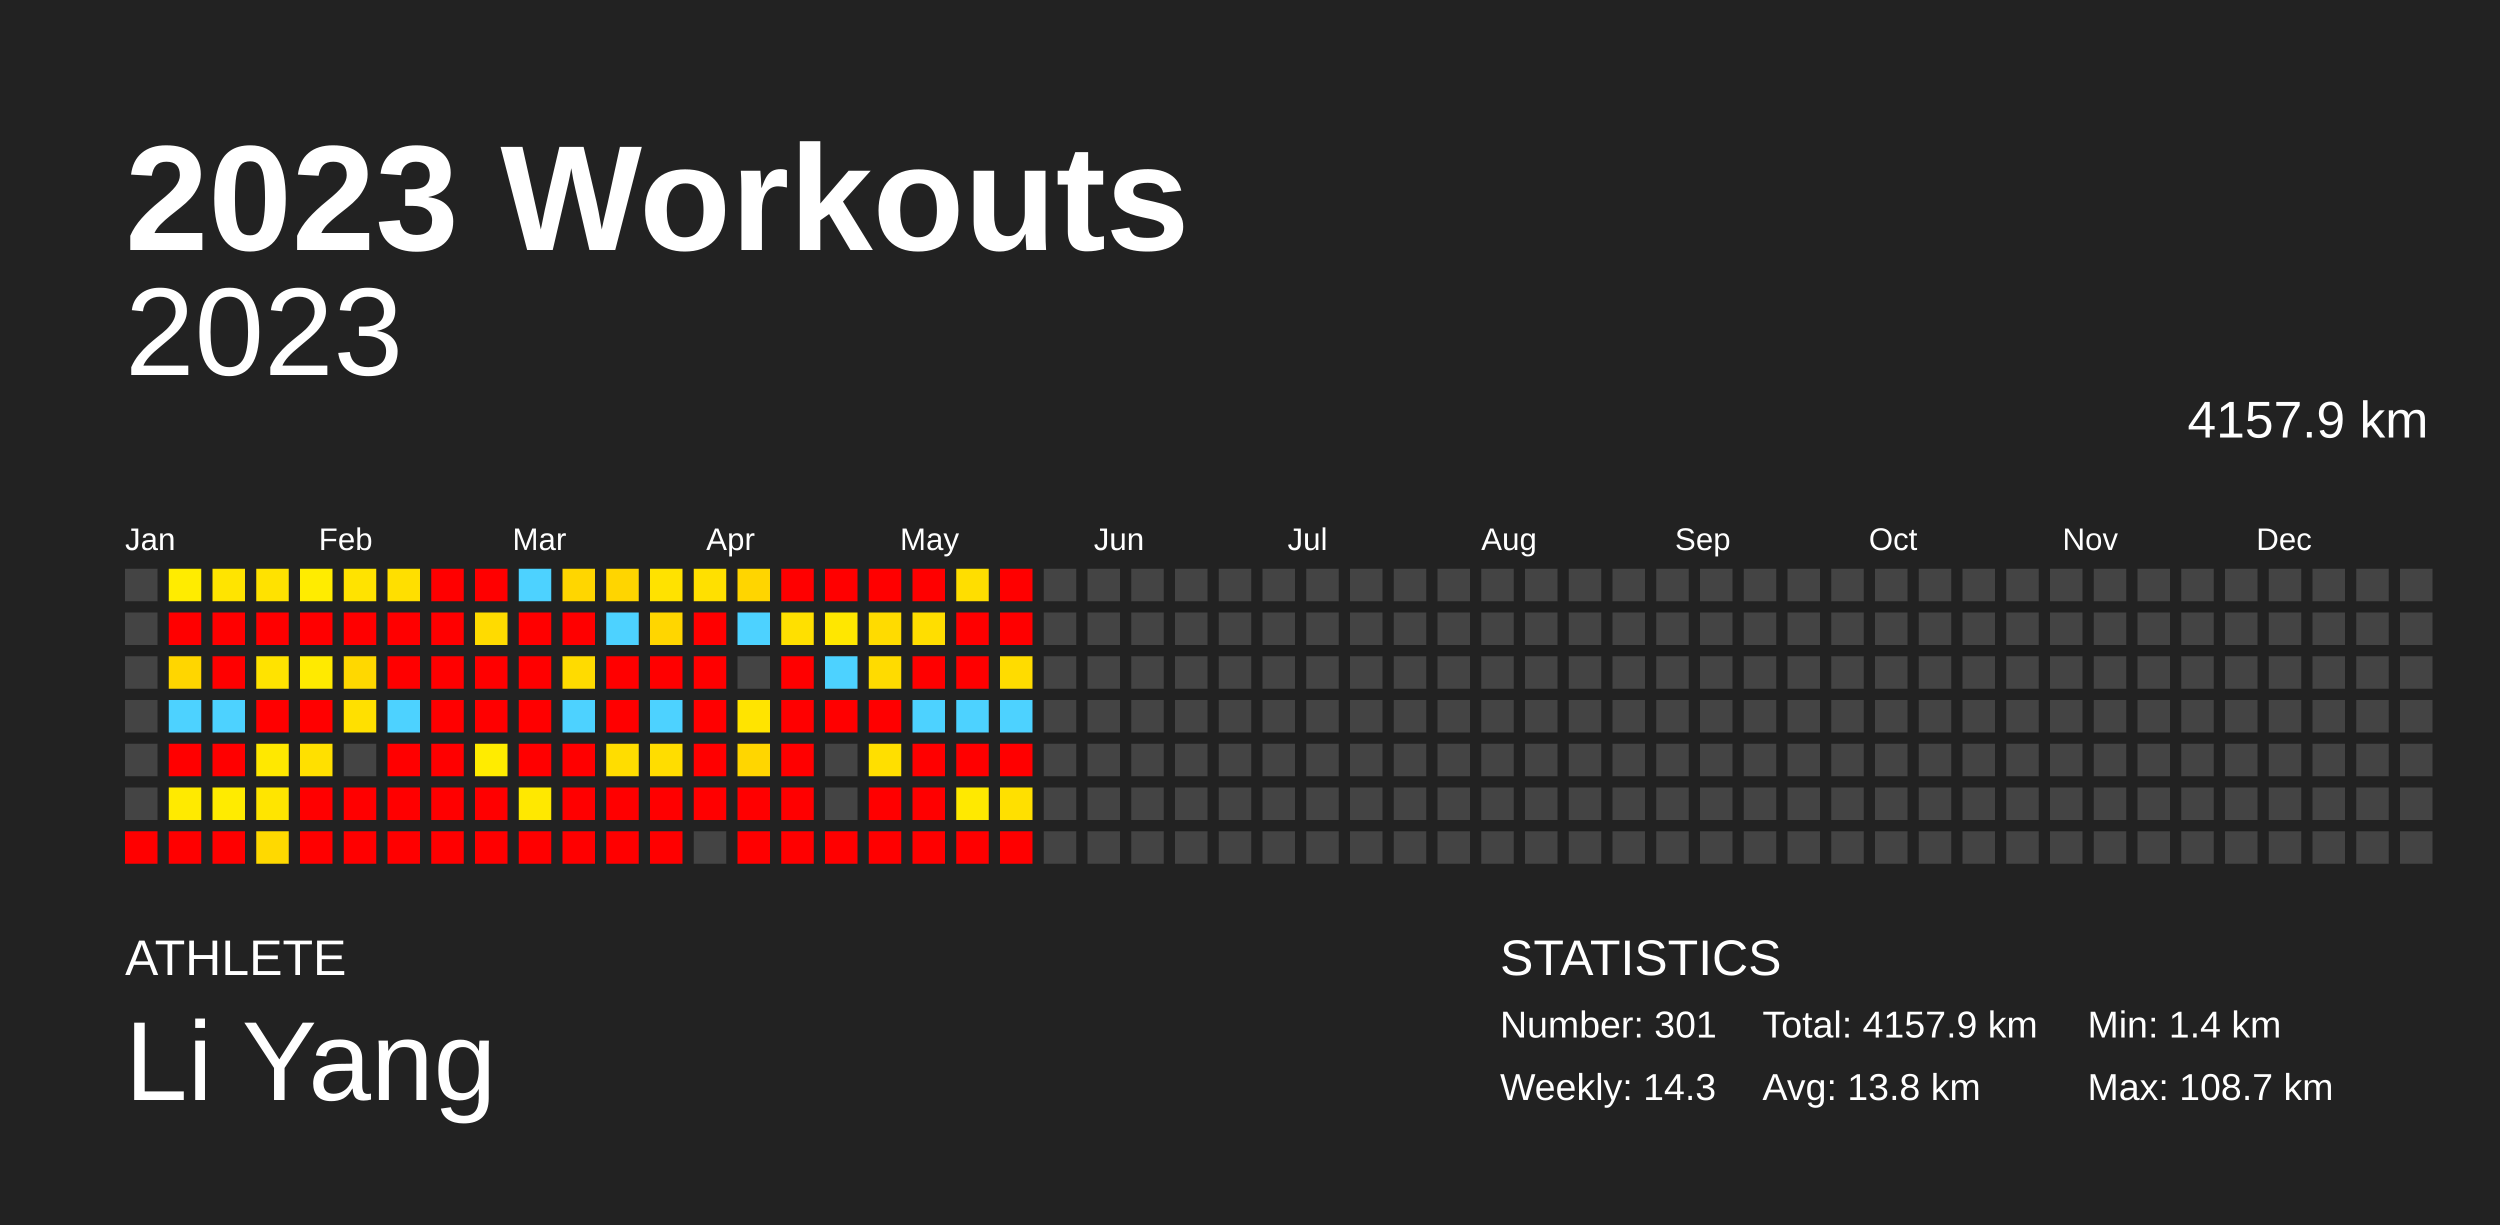
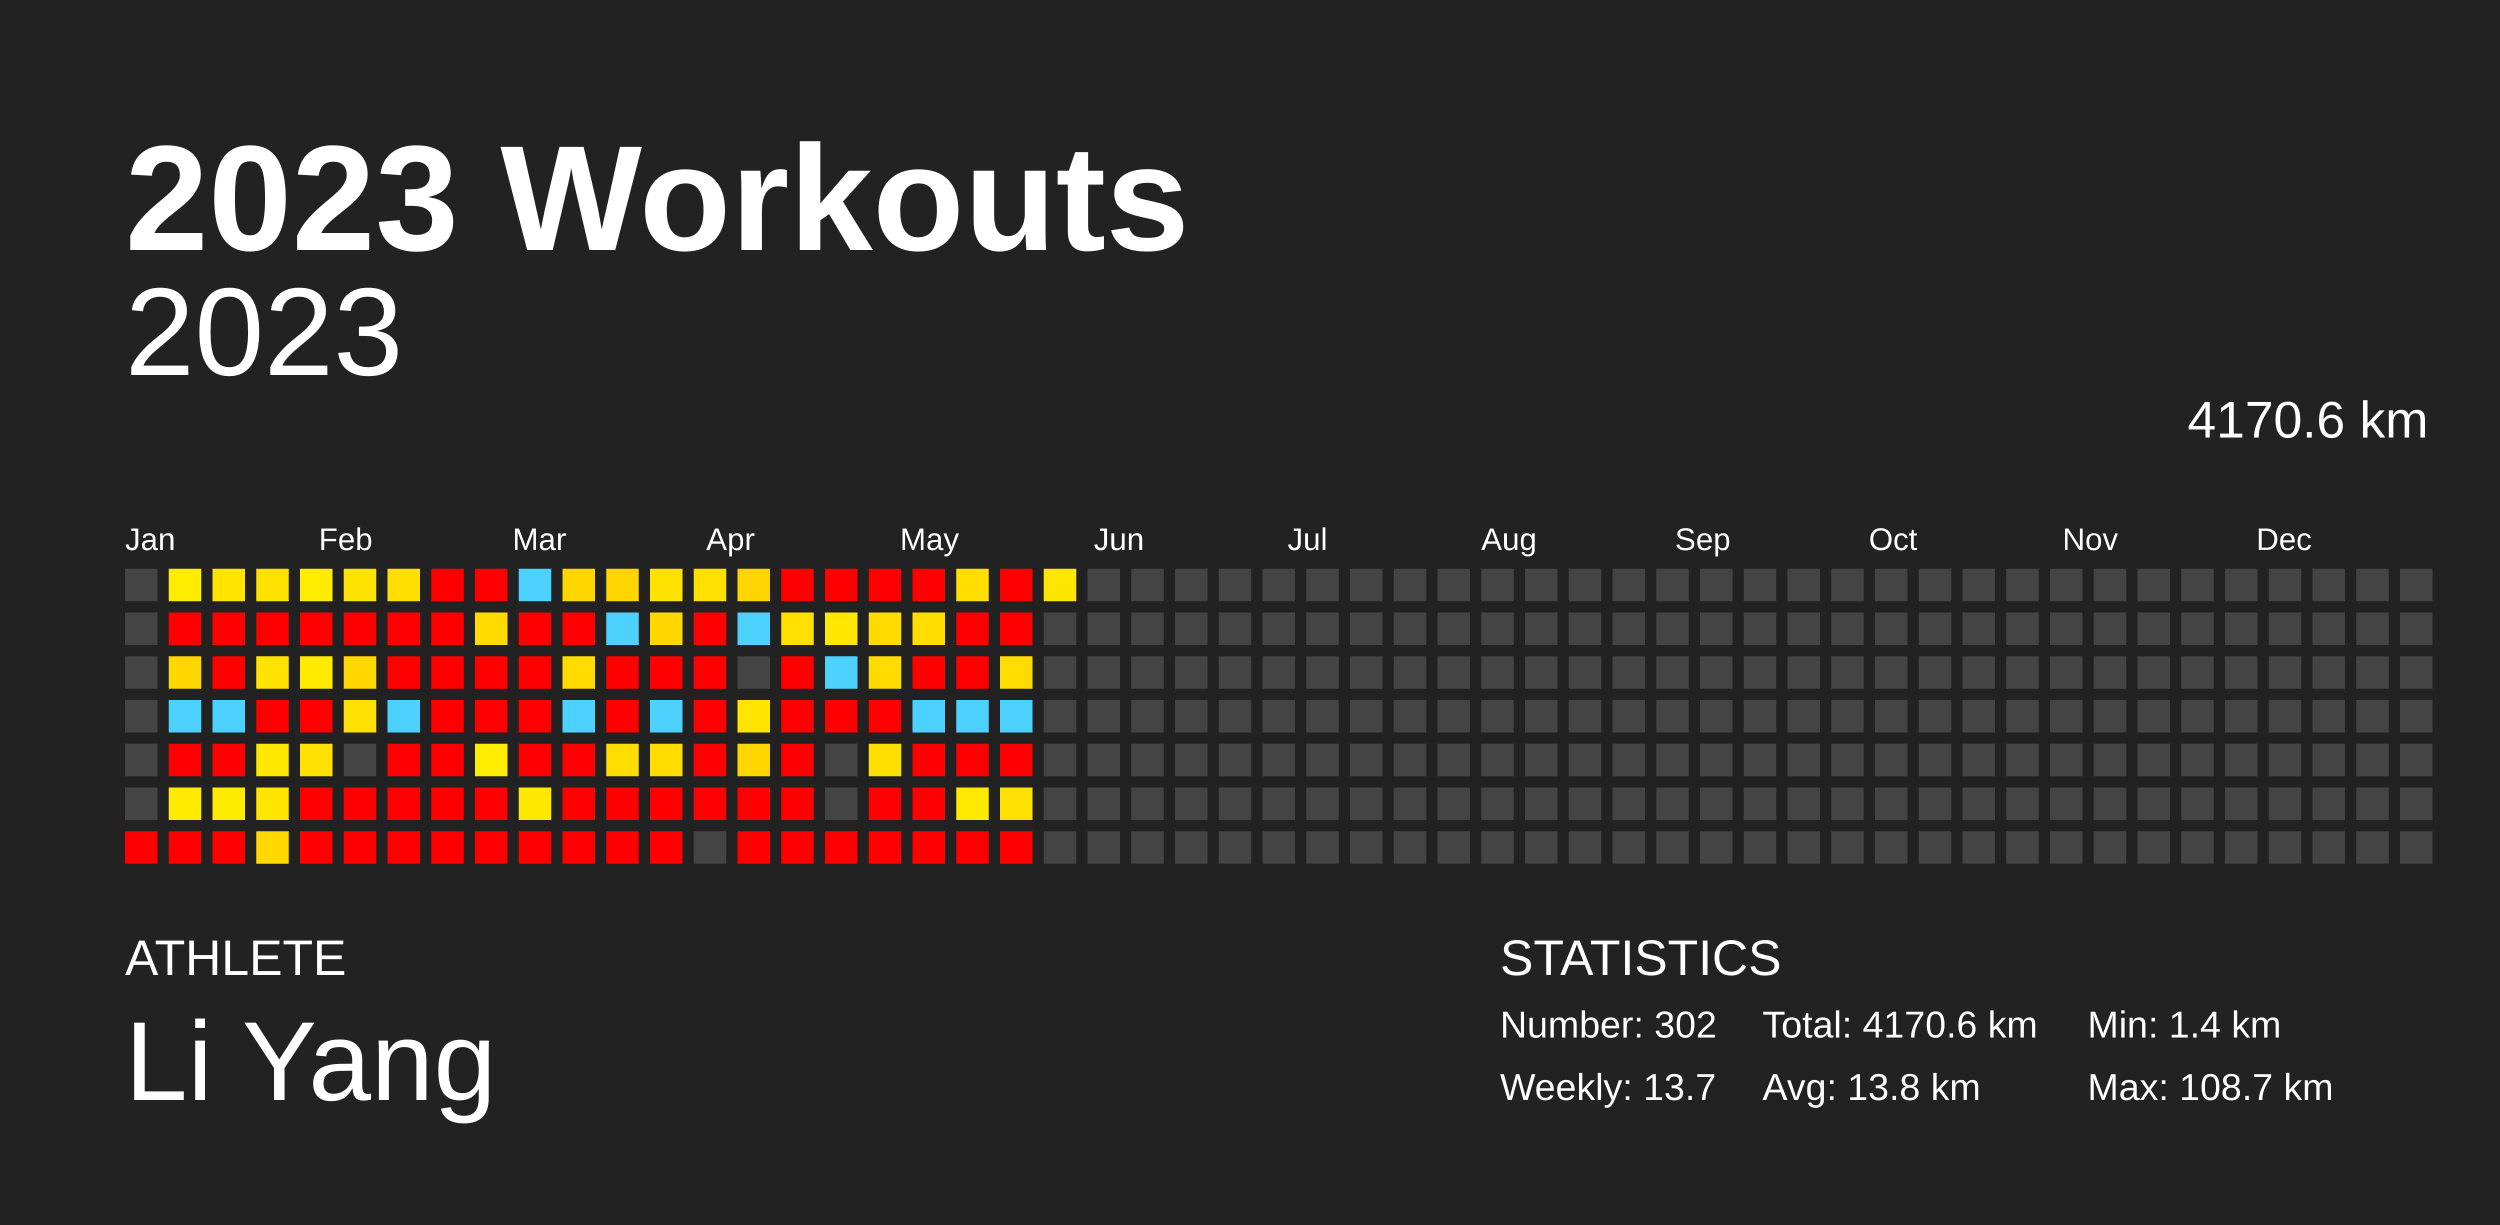
<svg xmlns="http://www.w3.org/2000/svg" baseProfile="full" height="98mm" version="1.1" viewBox="0,0,200,98" width="200mm">
  <defs />
  <rect fill="#222222" height="98" width="200" x="0" y="0" />
  <text fill="#FFFFFF" style="font-size:12px; font-family:Arial; font-weight:bold;" x="10" y="20">2023 Workouts</text>
  <text fill="#FFFFFF" style="font-size:4px; font-family:Arial" x="10" y="78">ATHLETE</text>
  <text fill="#FFFFFF" style="font-size:9px; font-family:Arial" x="10" y="88">Li Yang</text>
  <text fill="#FFFFFF" style="font-size:4px; font-family:Arial" x="120" y="78">STATISTICS</text>
-   <text fill="#FFFFFF" style="font-size:3px; font-family:Arial" x="120" y="83">Number: 301</text>
-   <text fill="#FFFFFF" style="font-size:3px; font-family:Arial" x="120" y="88">Weekly: 14.3</text>
-   <text fill="#FFFFFF" style="font-size:3px; font-family:Arial" x="141" y="83">Total: 4157.9 km</text>
+   <text fill="#FFFFFF" style="font-size:3px; font-family:Arial" x="120" y="83">Number: 302</text>
+   <text fill="#FFFFFF" style="font-size:3px; font-family:Arial" x="120" y="88">Weekly: 13.7</text>
+   <text fill="#FFFFFF" style="font-size:3px; font-family:Arial" x="141" y="83">Total: 4170.6 km</text>
  <text fill="#FFFFFF" style="font-size:3px; font-family:Arial" x="141" y="88">Avg: 13.8 km</text>
  <text fill="#FFFFFF" style="font-size:3px; font-family:Arial" x="167" y="83">Min: 1.4 km</text>
  <text fill="#FFFFFF" style="font-size:3px; font-family:Arial" x="167" y="88">Max: 108.7 km</text>
  <text alignment-baseline="hanging" fill="#FFFFFF" style="font-size:10.0px; font-family:Arial;" x="10" y="30">2023</text>
-   <text alignment-baseline="hanging" fill="#FFFFFF" style="font-size:4.125px; font-family:Arial;" x="175" y="35">4157.9 km</text>
+   <text alignment-baseline="hanging" fill="#FFFFFF" style="font-size:4.125px; font-family:Arial;" x="175" y="35">4170.6 km</text>
  <text fill="#FFFFFF" style="font-size:2.5px; font-family:Arial" x="10.0" y="44">Jan</text>
  <text fill="#FFFFFF" style="font-size:2.5px; font-family:Arial" x="25.5" y="44">Feb</text>
  <text fill="#FFFFFF" style="font-size:2.5px; font-family:Arial" x="41.0" y="44">Mar</text>
  <text fill="#FFFFFF" style="font-size:2.5px; font-family:Arial" x="56.5" y="44">Apr</text>
  <text fill="#FFFFFF" style="font-size:2.5px; font-family:Arial" x="72.0" y="44">May</text>
  <text fill="#FFFFFF" style="font-size:2.5px; font-family:Arial" x="87.5" y="44">Jun</text>
  <text fill="#FFFFFF" style="font-size:2.5px; font-family:Arial" x="103.0" y="44">Jul</text>
  <text fill="#FFFFFF" style="font-size:2.5px; font-family:Arial" x="118.5" y="44">Aug</text>
  <text fill="#FFFFFF" style="font-size:2.5px; font-family:Arial" x="134.0" y="44">Sep</text>
  <text fill="#FFFFFF" style="font-size:2.5px; font-family:Arial" x="149.5" y="44">Oct</text>
  <text fill="#FFFFFF" style="font-size:2.5px; font-family:Arial" x="165.0" y="44">Nov</text>
  <text fill="#FFFFFF" style="font-size:2.5px; font-family:Arial" x="180.5" y="44">Dec</text>
  <rect fill="#444444" height="2.6" width="2.6" x="10.0" y="45.5" />
  <rect fill="#444444" height="2.6" width="2.6" x="10.0" y="49.0" />
  <rect fill="#444444" height="2.6" width="2.6" x="10.0" y="52.5" />
  <rect fill="#444444" height="2.6" width="2.6" x="10.0" y="56.0" />
  <rect fill="#444444" height="2.6" width="2.6" x="10.0" y="59.5" />
  <rect fill="#444444" height="2.6" width="2.6" x="10.0" y="63.0" />
  <rect fill="red" height="2.6" width="2.6" x="10.0" y="66.5" />
  <rect fill="#ffec00" height="2.6" width="2.6" x="13.5" y="45.5" />
  <rect fill="red" height="2.6" width="2.6" x="13.5" y="49.0" />
  <rect fill="#ffd600" height="2.6" width="2.6" x="13.5" y="52.5" />
  <rect fill="#4dd2ff" height="2.6" width="2.6" x="13.5" y="56.0" />
  <rect fill="red" height="2.6" width="2.6" x="13.5" y="59.5" />
  <rect fill="#ffea00" height="2.6" width="2.6" x="13.5" y="63.0" />
  <rect fill="red" height="2.6" width="2.6" x="13.5" y="66.5" />
  <rect fill="#ffe400" height="2.6" width="2.6" x="17.0" y="45.5" />
  <rect fill="red" height="2.6" width="2.6" x="17.0" y="49.0" />
  <rect fill="red" height="2.6" width="2.6" x="17.0" y="52.5" />
  <rect fill="#4dd2ff" height="2.6" width="2.6" x="17.0" y="56.0" />
  <rect fill="red" height="2.6" width="2.6" x="17.0" y="59.5" />
  <rect fill="#ffeb00" height="2.6" width="2.6" x="17.0" y="63.0" />
  <rect fill="red" height="2.6" width="2.6" x="17.0" y="66.5" />
  <rect fill="#ffe200" height="2.6" width="2.6" x="20.5" y="45.5" />
  <rect fill="red" height="2.6" width="2.6" x="20.5" y="49.0" />
  <rect fill="#ffe300" height="2.6" width="2.6" x="20.5" y="52.5" />
  <rect fill="red" height="2.6" width="2.6" x="20.5" y="56.0" />
  <rect fill="#ffe800" height="2.6" width="2.6" x="20.5" y="59.5" />
  <rect fill="#ffe500" height="2.6" width="2.6" x="20.5" y="63.0" />
  <rect fill="#ffd900" height="2.6" width="2.6" x="20.5" y="66.5" />
  <rect fill="#ffec00" height="2.6" width="2.6" x="24.0" y="45.5" />
  <rect fill="red" height="2.6" width="2.6" x="24.0" y="49.0" />
  <rect fill="#ffea00" height="2.6" width="2.6" x="24.0" y="52.5" />
  <rect fill="red" height="2.6" width="2.6" x="24.0" y="56.0" />
  <rect fill="#ffe000" height="2.6" width="2.6" x="24.0" y="59.5" />
  <rect fill="red" height="2.6" width="2.6" x="24.0" y="63.0" />
  <rect fill="red" height="2.6" width="2.6" x="24.0" y="66.5" />
  <rect fill="#ffe300" height="2.6" width="2.6" x="27.5" y="45.5" />
  <rect fill="red" height="2.6" width="2.6" x="27.5" y="49.0" />
  <rect fill="#ffd800" height="2.6" width="2.6" x="27.5" y="52.5" />
  <rect fill="#ffe000" height="2.6" width="2.6" x="27.5" y="56.0" />
  <rect fill="#444444" height="2.6" width="2.6" x="27.5" y="59.5" />
  <rect fill="red" height="2.6" width="2.6" x="27.5" y="63.0" />
  <rect fill="red" height="2.6" width="2.6" x="27.5" y="66.5" />
  <rect fill="#ffdf00" height="2.6" width="2.6" x="31.0" y="45.5" />
  <rect fill="red" height="2.6" width="2.6" x="31.0" y="49.0" />
  <rect fill="red" height="2.6" width="2.6" x="31.0" y="52.5" />
  <rect fill="#4dd2ff" height="2.6" width="2.6" x="31.0" y="56.0" />
  <rect fill="red" height="2.6" width="2.6" x="31.0" y="59.5" />
  <rect fill="red" height="2.6" width="2.6" x="31.0" y="63.0" />
  <rect fill="red" height="2.6" width="2.6" x="31.0" y="66.5" />
  <rect fill="red" height="2.6" width="2.6" x="34.5" y="45.5" />
  <rect fill="red" height="2.6" width="2.6" x="34.5" y="49.0" />
  <rect fill="red" height="2.6" width="2.6" x="34.5" y="52.5" />
  <rect fill="red" height="2.6" width="2.6" x="34.5" y="56.0" />
  <rect fill="red" height="2.6" width="2.6" x="34.5" y="59.5" />
  <rect fill="red" height="2.6" width="2.6" x="34.5" y="63.0" />
  <rect fill="red" height="2.6" width="2.6" x="34.5" y="66.5" />
  <rect fill="red" height="2.6" width="2.6" x="38.0" y="45.5" />
  <rect fill="#ffdb00" height="2.6" width="2.6" x="38.0" y="49.0" />
  <rect fill="red" height="2.6" width="2.6" x="38.0" y="52.5" />
  <rect fill="red" height="2.6" width="2.6" x="38.0" y="56.0" />
  <rect fill="#ffec00" height="2.6" width="2.6" x="38.0" y="59.5" />
  <rect fill="red" height="2.6" width="2.6" x="38.0" y="63.0" />
  <rect fill="red" height="2.6" width="2.6" x="38.0" y="66.5" />
  <rect fill="#4dd2ff" height="2.6" width="2.6" x="41.5" y="45.5" />
  <rect fill="red" height="2.6" width="2.6" x="41.5" y="49.0" />
  <rect fill="red" height="2.6" width="2.6" x="41.5" y="52.5" />
  <rect fill="red" height="2.6" width="2.6" x="41.5" y="56.0" />
  <rect fill="red" height="2.6" width="2.6" x="41.5" y="59.5" />
  <rect fill="#ffe800" height="2.6" width="2.6" x="41.5" y="63.0" />
  <rect fill="red" height="2.6" width="2.6" x="41.5" y="66.5" />
  <rect fill="#ffd600" height="2.6" width="2.6" x="45.0" y="45.5" />
  <rect fill="red" height="2.6" width="2.6" x="45.0" y="49.0" />
  <rect fill="#ffdb00" height="2.6" width="2.6" x="45.0" y="52.5" />
  <rect fill="#4dd2ff" height="2.6" width="2.6" x="45.0" y="56.0" />
  <rect fill="red" height="2.6" width="2.6" x="45.0" y="59.5" />
  <rect fill="red" height="2.6" width="2.6" x="45.0" y="63.0" />
  <rect fill="red" height="2.6" width="2.6" x="45.0" y="66.5" />
  <rect fill="#ffd500" height="2.6" width="2.6" x="48.5" y="45.5" />
  <rect fill="#4dd2ff" height="2.6" width="2.6" x="48.5" y="49.0" />
  <rect fill="red" height="2.6" width="2.6" x="48.5" y="52.5" />
  <rect fill="red" height="2.6" width="2.6" x="48.5" y="56.0" />
  <rect fill="#ffdd00" height="2.6" width="2.6" x="48.5" y="59.5" />
  <rect fill="red" height="2.6" width="2.6" x="48.5" y="63.0" />
  <rect fill="red" height="2.6" width="2.6" x="48.5" y="66.5" />
  <rect fill="#ffe200" height="2.6" width="2.6" x="52.0" y="45.5" />
  <rect fill="#ffd600" height="2.6" width="2.6" x="52.0" y="49.0" />
  <rect fill="red" height="2.6" width="2.6" x="52.0" y="52.5" />
  <rect fill="#4dd2ff" height="2.6" width="2.6" x="52.0" y="56.0" />
  <rect fill="#ffdd00" height="2.6" width="2.6" x="52.0" y="59.5" />
  <rect fill="red" height="2.6" width="2.6" x="52.0" y="63.0" />
  <rect fill="red" height="2.6" width="2.6" x="52.0" y="66.5" />
  <rect fill="#ffe000" height="2.6" width="2.6" x="55.5" y="45.5" />
  <rect fill="red" height="2.6" width="2.6" x="55.5" y="49.0" />
  <rect fill="red" height="2.6" width="2.6" x="55.5" y="52.5" />
  <rect fill="red" height="2.6" width="2.6" x="55.5" y="56.0" />
  <rect fill="red" height="2.6" width="2.6" x="55.5" y="59.5" />
  <rect fill="red" height="2.6" width="2.6" x="55.5" y="63.0" />
  <rect fill="#444444" height="2.6" width="2.6" x="55.5" y="66.5" />
  <rect fill="#ffd500" height="2.6" width="2.6" x="59.0" y="45.5" />
  <rect fill="#4dd2ff" height="2.6" width="2.6" x="59.0" y="49.0" />
  <rect fill="#444444" height="2.6" width="2.6" x="59.0" y="52.5" />
  <rect fill="#ffe400" height="2.6" width="2.6" x="59.0" y="56.0" />
  <rect fill="#ffd600" height="2.6" width="2.6" x="59.0" y="59.5" />
  <rect fill="red" height="2.6" width="2.6" x="59.0" y="63.0" />
  <rect fill="red" height="2.6" width="2.6" x="59.0" y="66.5" />
  <rect fill="red" height="2.6" width="2.6" x="62.5" y="45.5" />
  <rect fill="#ffe000" height="2.6" width="2.6" x="62.5" y="49.0" />
  <rect fill="red" height="2.6" width="2.6" x="62.5" y="52.5" />
  <rect fill="red" height="2.6" width="2.6" x="62.5" y="56.0" />
  <rect fill="red" height="2.6" width="2.6" x="62.5" y="59.5" />
  <rect fill="red" height="2.6" width="2.6" x="62.5" y="63.0" />
  <rect fill="red" height="2.6" width="2.6" x="62.5" y="66.5" />
  <rect fill="red" height="2.6" width="2.6" x="66.0" y="45.5" />
  <rect fill="#ffe700" height="2.6" width="2.6" x="66.0" y="49.0" />
  <rect fill="#4dd2ff" height="2.6" width="2.6" x="66.0" y="52.5" />
  <rect fill="red" height="2.6" width="2.6" x="66.0" y="56.0" />
  <rect fill="#444444" height="2.6" width="2.6" x="66.0" y="59.5" />
  <rect fill="#444444" height="2.6" width="2.6" x="66.0" y="63.0" />
  <rect fill="red" height="2.6" width="2.6" x="66.0" y="66.5" />
  <rect fill="red" height="2.6" width="2.6" x="69.5" y="45.5" />
  <rect fill="#ffdb00" height="2.6" width="2.6" x="69.5" y="49.0" />
  <rect fill="#ffdb00" height="2.6" width="2.6" x="69.5" y="52.5" />
  <rect fill="red" height="2.6" width="2.6" x="69.5" y="56.0" />
  <rect fill="#ffdf00" height="2.6" width="2.6" x="69.5" y="59.5" />
  <rect fill="red" height="2.6" width="2.6" x="69.5" y="63.0" />
  <rect fill="red" height="2.6" width="2.6" x="69.5" y="66.5" />
  <rect fill="red" height="2.6" width="2.6" x="73.0" y="45.5" />
  <rect fill="#ffde00" height="2.6" width="2.6" x="73.0" y="49.0" />
  <rect fill="red" height="2.6" width="2.6" x="73.0" y="52.5" />
  <rect fill="#4dd2ff" height="2.6" width="2.6" x="73.0" y="56.0" />
  <rect fill="red" height="2.6" width="2.6" x="73.0" y="59.5" />
  <rect fill="red" height="2.6" width="2.6" x="73.0" y="63.0" />
  <rect fill="red" height="2.6" width="2.6" x="73.0" y="66.5" />
  <rect fill="#ffde00" height="2.6" width="2.6" x="76.5" y="45.5" />
  <rect fill="red" height="2.6" width="2.6" x="76.5" y="49.0" />
  <rect fill="red" height="2.6" width="2.6" x="76.5" y="52.5" />
  <rect fill="#4dd2ff" height="2.6" width="2.6" x="76.5" y="56.0" />
  <rect fill="red" height="2.6" width="2.6" x="76.5" y="59.5" />
  <rect fill="#ffe900" height="2.6" width="2.6" x="76.5" y="63.0" />
  <rect fill="red" height="2.6" width="2.6" x="76.5" y="66.5" />
  <rect fill="red" height="2.6" width="2.6" x="80.0" y="45.5" />
  <rect fill="red" height="2.6" width="2.6" x="80.0" y="49.0" />
  <rect fill="#ffdc00" height="2.6" width="2.6" x="80.0" y="52.5" />
  <rect fill="#4dd2ff" height="2.6" width="2.6" x="80.0" y="56.0" />
  <rect fill="red" height="2.6" width="2.6" x="80.0" y="59.5" />
  <rect fill="#ffe000" height="2.6" width="2.6" x="80.0" y="63.0" />
  <rect fill="red" height="2.6" width="2.6" x="80.0" y="66.5" />
-   <rect fill="#444444" height="2.6" width="2.6" x="83.5" y="45.5" />
+   <rect fill="#ffe600" height="2.6" width="2.6" x="83.5" y="45.5" />
  <rect fill="#444444" height="2.6" width="2.6" x="83.5" y="49.0" />
  <rect fill="#444444" height="2.6" width="2.6" x="83.5" y="52.5" />
  <rect fill="#444444" height="2.6" width="2.6" x="83.5" y="56.0" />
  <rect fill="#444444" height="2.6" width="2.6" x="83.5" y="59.5" />
  <rect fill="#444444" height="2.6" width="2.6" x="83.5" y="63.0" />
  <rect fill="#444444" height="2.6" width="2.6" x="83.5" y="66.5" />
  <rect fill="#444444" height="2.6" width="2.6" x="87.0" y="45.5" />
  <rect fill="#444444" height="2.6" width="2.6" x="87.0" y="49.0" />
  <rect fill="#444444" height="2.6" width="2.6" x="87.0" y="52.5" />
  <rect fill="#444444" height="2.6" width="2.6" x="87.0" y="56.0" />
  <rect fill="#444444" height="2.6" width="2.6" x="87.0" y="59.5" />
  <rect fill="#444444" height="2.6" width="2.6" x="87.0" y="63.0" />
  <rect fill="#444444" height="2.6" width="2.6" x="87.0" y="66.5" />
  <rect fill="#444444" height="2.6" width="2.6" x="90.5" y="45.5" />
  <rect fill="#444444" height="2.6" width="2.6" x="90.5" y="49.0" />
  <rect fill="#444444" height="2.6" width="2.6" x="90.5" y="52.5" />
  <rect fill="#444444" height="2.6" width="2.6" x="90.5" y="56.0" />
  <rect fill="#444444" height="2.6" width="2.6" x="90.5" y="59.5" />
  <rect fill="#444444" height="2.6" width="2.6" x="90.5" y="63.0" />
  <rect fill="#444444" height="2.6" width="2.6" x="90.5" y="66.5" />
  <rect fill="#444444" height="2.6" width="2.6" x="94.0" y="45.5" />
  <rect fill="#444444" height="2.6" width="2.6" x="94.0" y="49.0" />
  <rect fill="#444444" height="2.6" width="2.6" x="94.0" y="52.5" />
  <rect fill="#444444" height="2.6" width="2.6" x="94.0" y="56.0" />
  <rect fill="#444444" height="2.6" width="2.6" x="94.0" y="59.5" />
  <rect fill="#444444" height="2.6" width="2.6" x="94.0" y="63.0" />
  <rect fill="#444444" height="2.6" width="2.6" x="94.0" y="66.5" />
  <rect fill="#444444" height="2.6" width="2.6" x="97.5" y="45.5" />
  <rect fill="#444444" height="2.6" width="2.6" x="97.5" y="49.0" />
  <rect fill="#444444" height="2.6" width="2.6" x="97.5" y="52.5" />
  <rect fill="#444444" height="2.6" width="2.6" x="97.5" y="56.0" />
  <rect fill="#444444" height="2.6" width="2.6" x="97.5" y="59.5" />
  <rect fill="#444444" height="2.6" width="2.6" x="97.5" y="63.0" />
  <rect fill="#444444" height="2.6" width="2.6" x="97.5" y="66.5" />
  <rect fill="#444444" height="2.6" width="2.6" x="101.0" y="45.5" />
  <rect fill="#444444" height="2.6" width="2.6" x="101.0" y="49.0" />
  <rect fill="#444444" height="2.6" width="2.6" x="101.0" y="52.5" />
  <rect fill="#444444" height="2.6" width="2.6" x="101.0" y="56.0" />
  <rect fill="#444444" height="2.6" width="2.6" x="101.0" y="59.5" />
  <rect fill="#444444" height="2.6" width="2.6" x="101.0" y="63.0" />
  <rect fill="#444444" height="2.6" width="2.6" x="101.0" y="66.5" />
  <rect fill="#444444" height="2.6" width="2.6" x="104.5" y="45.5" />
  <rect fill="#444444" height="2.6" width="2.6" x="104.5" y="49.0" />
  <rect fill="#444444" height="2.6" width="2.6" x="104.5" y="52.5" />
  <rect fill="#444444" height="2.6" width="2.6" x="104.5" y="56.0" />
  <rect fill="#444444" height="2.6" width="2.6" x="104.5" y="59.5" />
  <rect fill="#444444" height="2.6" width="2.6" x="104.5" y="63.0" />
  <rect fill="#444444" height="2.6" width="2.6" x="104.5" y="66.5" />
  <rect fill="#444444" height="2.6" width="2.6" x="108.0" y="45.5" />
  <rect fill="#444444" height="2.6" width="2.6" x="108.0" y="49.0" />
  <rect fill="#444444" height="2.6" width="2.6" x="108.0" y="52.5" />
  <rect fill="#444444" height="2.6" width="2.6" x="108.0" y="56.0" />
  <rect fill="#444444" height="2.6" width="2.6" x="108.0" y="59.5" />
  <rect fill="#444444" height="2.6" width="2.6" x="108.0" y="63.0" />
  <rect fill="#444444" height="2.6" width="2.6" x="108.0" y="66.5" />
  <rect fill="#444444" height="2.6" width="2.6" x="111.5" y="45.5" />
  <rect fill="#444444" height="2.6" width="2.6" x="111.5" y="49.0" />
  <rect fill="#444444" height="2.6" width="2.6" x="111.5" y="52.5" />
  <rect fill="#444444" height="2.6" width="2.6" x="111.5" y="56.0" />
  <rect fill="#444444" height="2.6" width="2.6" x="111.5" y="59.5" />
  <rect fill="#444444" height="2.6" width="2.6" x="111.5" y="63.0" />
  <rect fill="#444444" height="2.6" width="2.6" x="111.5" y="66.5" />
  <rect fill="#444444" height="2.6" width="2.6" x="115.0" y="45.5" />
  <rect fill="#444444" height="2.6" width="2.6" x="115.0" y="49.0" />
  <rect fill="#444444" height="2.6" width="2.6" x="115.0" y="52.5" />
  <rect fill="#444444" height="2.6" width="2.6" x="115.0" y="56.0" />
  <rect fill="#444444" height="2.6" width="2.6" x="115.0" y="59.5" />
  <rect fill="#444444" height="2.6" width="2.6" x="115.0" y="63.0" />
  <rect fill="#444444" height="2.6" width="2.6" x="115.0" y="66.5" />
  <rect fill="#444444" height="2.6" width="2.6" x="118.5" y="45.5" />
  <rect fill="#444444" height="2.6" width="2.6" x="118.5" y="49.0" />
  <rect fill="#444444" height="2.6" width="2.6" x="118.5" y="52.5" />
  <rect fill="#444444" height="2.6" width="2.6" x="118.5" y="56.0" />
  <rect fill="#444444" height="2.6" width="2.6" x="118.5" y="59.5" />
  <rect fill="#444444" height="2.6" width="2.6" x="118.5" y="63.0" />
  <rect fill="#444444" height="2.6" width="2.6" x="118.5" y="66.5" />
  <rect fill="#444444" height="2.6" width="2.6" x="122.0" y="45.5" />
  <rect fill="#444444" height="2.6" width="2.6" x="122.0" y="49.0" />
  <rect fill="#444444" height="2.6" width="2.6" x="122.0" y="52.5" />
  <rect fill="#444444" height="2.6" width="2.6" x="122.0" y="56.0" />
  <rect fill="#444444" height="2.6" width="2.6" x="122.0" y="59.5" />
  <rect fill="#444444" height="2.6" width="2.6" x="122.0" y="63.0" />
  <rect fill="#444444" height="2.6" width="2.6" x="122.0" y="66.5" />
  <rect fill="#444444" height="2.6" width="2.6" x="125.5" y="45.5" />
  <rect fill="#444444" height="2.6" width="2.6" x="125.5" y="49.0" />
  <rect fill="#444444" height="2.6" width="2.6" x="125.5" y="52.5" />
  <rect fill="#444444" height="2.6" width="2.6" x="125.5" y="56.0" />
  <rect fill="#444444" height="2.6" width="2.6" x="125.5" y="59.5" />
  <rect fill="#444444" height="2.6" width="2.6" x="125.5" y="63.0" />
  <rect fill="#444444" height="2.6" width="2.6" x="125.5" y="66.5" />
  <rect fill="#444444" height="2.6" width="2.6" x="129.0" y="45.5" />
  <rect fill="#444444" height="2.6" width="2.6" x="129.0" y="49.0" />
  <rect fill="#444444" height="2.6" width="2.6" x="129.0" y="52.5" />
  <rect fill="#444444" height="2.6" width="2.6" x="129.0" y="56.0" />
  <rect fill="#444444" height="2.6" width="2.6" x="129.0" y="59.5" />
  <rect fill="#444444" height="2.6" width="2.6" x="129.0" y="63.0" />
  <rect fill="#444444" height="2.6" width="2.6" x="129.0" y="66.5" />
  <rect fill="#444444" height="2.6" width="2.6" x="132.5" y="45.5" />
  <rect fill="#444444" height="2.6" width="2.6" x="132.5" y="49.0" />
  <rect fill="#444444" height="2.6" width="2.6" x="132.5" y="52.5" />
  <rect fill="#444444" height="2.6" width="2.6" x="132.5" y="56.0" />
  <rect fill="#444444" height="2.6" width="2.6" x="132.5" y="59.5" />
  <rect fill="#444444" height="2.6" width="2.6" x="132.5" y="63.0" />
  <rect fill="#444444" height="2.6" width="2.6" x="132.5" y="66.5" />
  <rect fill="#444444" height="2.6" width="2.6" x="136.0" y="45.5" />
  <rect fill="#444444" height="2.6" width="2.6" x="136.0" y="49.0" />
  <rect fill="#444444" height="2.6" width="2.6" x="136.0" y="52.5" />
  <rect fill="#444444" height="2.6" width="2.6" x="136.0" y="56.0" />
  <rect fill="#444444" height="2.6" width="2.6" x="136.0" y="59.5" />
  <rect fill="#444444" height="2.6" width="2.6" x="136.0" y="63.0" />
  <rect fill="#444444" height="2.6" width="2.6" x="136.0" y="66.5" />
  <rect fill="#444444" height="2.6" width="2.6" x="139.5" y="45.5" />
  <rect fill="#444444" height="2.6" width="2.6" x="139.5" y="49.0" />
  <rect fill="#444444" height="2.6" width="2.6" x="139.5" y="52.5" />
  <rect fill="#444444" height="2.6" width="2.6" x="139.5" y="56.0" />
  <rect fill="#444444" height="2.6" width="2.6" x="139.5" y="59.5" />
  <rect fill="#444444" height="2.6" width="2.6" x="139.5" y="63.0" />
  <rect fill="#444444" height="2.6" width="2.6" x="139.5" y="66.5" />
  <rect fill="#444444" height="2.6" width="2.6" x="143.0" y="45.5" />
  <rect fill="#444444" height="2.6" width="2.6" x="143.0" y="49.0" />
  <rect fill="#444444" height="2.6" width="2.6" x="143.0" y="52.5" />
  <rect fill="#444444" height="2.6" width="2.6" x="143.0" y="56.0" />
  <rect fill="#444444" height="2.6" width="2.6" x="143.0" y="59.5" />
  <rect fill="#444444" height="2.6" width="2.6" x="143.0" y="63.0" />
  <rect fill="#444444" height="2.6" width="2.6" x="143.0" y="66.5" />
  <rect fill="#444444" height="2.6" width="2.6" x="146.5" y="45.5" />
  <rect fill="#444444" height="2.6" width="2.6" x="146.5" y="49.0" />
  <rect fill="#444444" height="2.6" width="2.6" x="146.5" y="52.5" />
  <rect fill="#444444" height="2.6" width="2.6" x="146.5" y="56.0" />
  <rect fill="#444444" height="2.6" width="2.6" x="146.5" y="59.5" />
  <rect fill="#444444" height="2.6" width="2.6" x="146.5" y="63.0" />
  <rect fill="#444444" height="2.6" width="2.6" x="146.5" y="66.5" />
  <rect fill="#444444" height="2.6" width="2.6" x="150.0" y="45.5" />
  <rect fill="#444444" height="2.6" width="2.6" x="150.0" y="49.0" />
  <rect fill="#444444" height="2.6" width="2.6" x="150.0" y="52.5" />
  <rect fill="#444444" height="2.6" width="2.6" x="150.0" y="56.0" />
  <rect fill="#444444" height="2.6" width="2.6" x="150.0" y="59.5" />
  <rect fill="#444444" height="2.6" width="2.6" x="150.0" y="63.0" />
  <rect fill="#444444" height="2.6" width="2.6" x="150.0" y="66.5" />
  <rect fill="#444444" height="2.6" width="2.6" x="153.5" y="45.5" />
  <rect fill="#444444" height="2.6" width="2.6" x="153.5" y="49.0" />
  <rect fill="#444444" height="2.6" width="2.6" x="153.5" y="52.5" />
  <rect fill="#444444" height="2.6" width="2.6" x="153.5" y="56.0" />
  <rect fill="#444444" height="2.6" width="2.6" x="153.5" y="59.5" />
  <rect fill="#444444" height="2.6" width="2.6" x="153.5" y="63.0" />
  <rect fill="#444444" height="2.6" width="2.6" x="153.5" y="66.5" />
  <rect fill="#444444" height="2.6" width="2.6" x="157.0" y="45.5" />
  <rect fill="#444444" height="2.6" width="2.6" x="157.0" y="49.0" />
  <rect fill="#444444" height="2.6" width="2.6" x="157.0" y="52.5" />
  <rect fill="#444444" height="2.6" width="2.6" x="157.0" y="56.0" />
  <rect fill="#444444" height="2.6" width="2.6" x="157.0" y="59.5" />
  <rect fill="#444444" height="2.6" width="2.6" x="157.0" y="63.0" />
  <rect fill="#444444" height="2.6" width="2.6" x="157.0" y="66.5" />
  <rect fill="#444444" height="2.6" width="2.6" x="160.5" y="45.5" />
  <rect fill="#444444" height="2.6" width="2.6" x="160.5" y="49.0" />
  <rect fill="#444444" height="2.6" width="2.6" x="160.5" y="52.5" />
  <rect fill="#444444" height="2.6" width="2.6" x="160.5" y="56.0" />
  <rect fill="#444444" height="2.6" width="2.6" x="160.5" y="59.5" />
  <rect fill="#444444" height="2.6" width="2.6" x="160.5" y="63.0" />
  <rect fill="#444444" height="2.6" width="2.6" x="160.5" y="66.5" />
  <rect fill="#444444" height="2.6" width="2.6" x="164.0" y="45.5" />
  <rect fill="#444444" height="2.6" width="2.6" x="164.0" y="49.0" />
  <rect fill="#444444" height="2.6" width="2.6" x="164.0" y="52.5" />
  <rect fill="#444444" height="2.6" width="2.6" x="164.0" y="56.0" />
  <rect fill="#444444" height="2.6" width="2.6" x="164.0" y="59.5" />
  <rect fill="#444444" height="2.6" width="2.6" x="164.0" y="63.0" />
  <rect fill="#444444" height="2.6" width="2.6" x="164.0" y="66.5" />
  <rect fill="#444444" height="2.6" width="2.6" x="167.5" y="45.5" />
  <rect fill="#444444" height="2.6" width="2.6" x="167.5" y="49.0" />
  <rect fill="#444444" height="2.6" width="2.6" x="167.5" y="52.5" />
  <rect fill="#444444" height="2.6" width="2.6" x="167.5" y="56.0" />
  <rect fill="#444444" height="2.6" width="2.6" x="167.5" y="59.5" />
  <rect fill="#444444" height="2.6" width="2.6" x="167.5" y="63.0" />
  <rect fill="#444444" height="2.6" width="2.6" x="167.5" y="66.5" />
  <rect fill="#444444" height="2.6" width="2.6" x="171.0" y="45.5" />
  <rect fill="#444444" height="2.6" width="2.6" x="171.0" y="49.0" />
  <rect fill="#444444" height="2.6" width="2.6" x="171.0" y="52.5" />
  <rect fill="#444444" height="2.6" width="2.6" x="171.0" y="56.0" />
  <rect fill="#444444" height="2.6" width="2.6" x="171.0" y="59.5" />
  <rect fill="#444444" height="2.6" width="2.6" x="171.0" y="63.0" />
  <rect fill="#444444" height="2.6" width="2.6" x="171.0" y="66.5" />
  <rect fill="#444444" height="2.6" width="2.6" x="174.5" y="45.5" />
  <rect fill="#444444" height="2.6" width="2.6" x="174.5" y="49.0" />
  <rect fill="#444444" height="2.6" width="2.6" x="174.5" y="52.5" />
  <rect fill="#444444" height="2.6" width="2.6" x="174.5" y="56.0" />
  <rect fill="#444444" height="2.6" width="2.6" x="174.5" y="59.5" />
  <rect fill="#444444" height="2.6" width="2.6" x="174.5" y="63.0" />
  <rect fill="#444444" height="2.6" width="2.6" x="174.5" y="66.5" />
  <rect fill="#444444" height="2.6" width="2.6" x="178.0" y="45.5" />
  <rect fill="#444444" height="2.6" width="2.6" x="178.0" y="49.0" />
  <rect fill="#444444" height="2.6" width="2.6" x="178.0" y="52.5" />
  <rect fill="#444444" height="2.6" width="2.6" x="178.0" y="56.0" />
  <rect fill="#444444" height="2.6" width="2.6" x="178.0" y="59.5" />
  <rect fill="#444444" height="2.6" width="2.6" x="178.0" y="63.0" />
  <rect fill="#444444" height="2.6" width="2.6" x="178.0" y="66.5" />
  <rect fill="#444444" height="2.6" width="2.6" x="181.5" y="45.5" />
  <rect fill="#444444" height="2.6" width="2.6" x="181.5" y="49.0" />
  <rect fill="#444444" height="2.6" width="2.6" x="181.5" y="52.5" />
  <rect fill="#444444" height="2.6" width="2.6" x="181.5" y="56.0" />
  <rect fill="#444444" height="2.6" width="2.6" x="181.5" y="59.5" />
  <rect fill="#444444" height="2.6" width="2.6" x="181.5" y="63.0" />
  <rect fill="#444444" height="2.6" width="2.6" x="181.5" y="66.5" />
  <rect fill="#444444" height="2.6" width="2.6" x="185.0" y="45.5" />
  <rect fill="#444444" height="2.6" width="2.6" x="185.0" y="49.0" />
  <rect fill="#444444" height="2.6" width="2.6" x="185.0" y="52.5" />
  <rect fill="#444444" height="2.6" width="2.6" x="185.0" y="56.0" />
  <rect fill="#444444" height="2.6" width="2.6" x="185.0" y="59.5" />
  <rect fill="#444444" height="2.6" width="2.6" x="185.0" y="63.0" />
  <rect fill="#444444" height="2.6" width="2.6" x="185.0" y="66.5" />
  <rect fill="#444444" height="2.6" width="2.6" x="188.5" y="45.5" />
  <rect fill="#444444" height="2.6" width="2.6" x="188.5" y="49.0" />
  <rect fill="#444444" height="2.6" width="2.6" x="188.5" y="52.5" />
  <rect fill="#444444" height="2.6" width="2.6" x="188.5" y="56.0" />
  <rect fill="#444444" height="2.6" width="2.6" x="188.5" y="59.5" />
  <rect fill="#444444" height="2.6" width="2.6" x="188.5" y="63.0" />
  <rect fill="#444444" height="2.6" width="2.6" x="188.5" y="66.5" />
  <rect fill="#444444" height="2.6" width="2.6" x="192.0" y="45.5" />
  <rect fill="#444444" height="2.6" width="2.6" x="192.0" y="49.0" />
  <rect fill="#444444" height="2.6" width="2.6" x="192.0" y="52.5" />
  <rect fill="#444444" height="2.6" width="2.6" x="192.0" y="56.0" />
  <rect fill="#444444" height="2.6" width="2.6" x="192.0" y="59.5" />
  <rect fill="#444444" height="2.6" width="2.6" x="192.0" y="63.0" />
  <rect fill="#444444" height="2.6" width="2.6" x="192.0" y="66.5" />
</svg>
